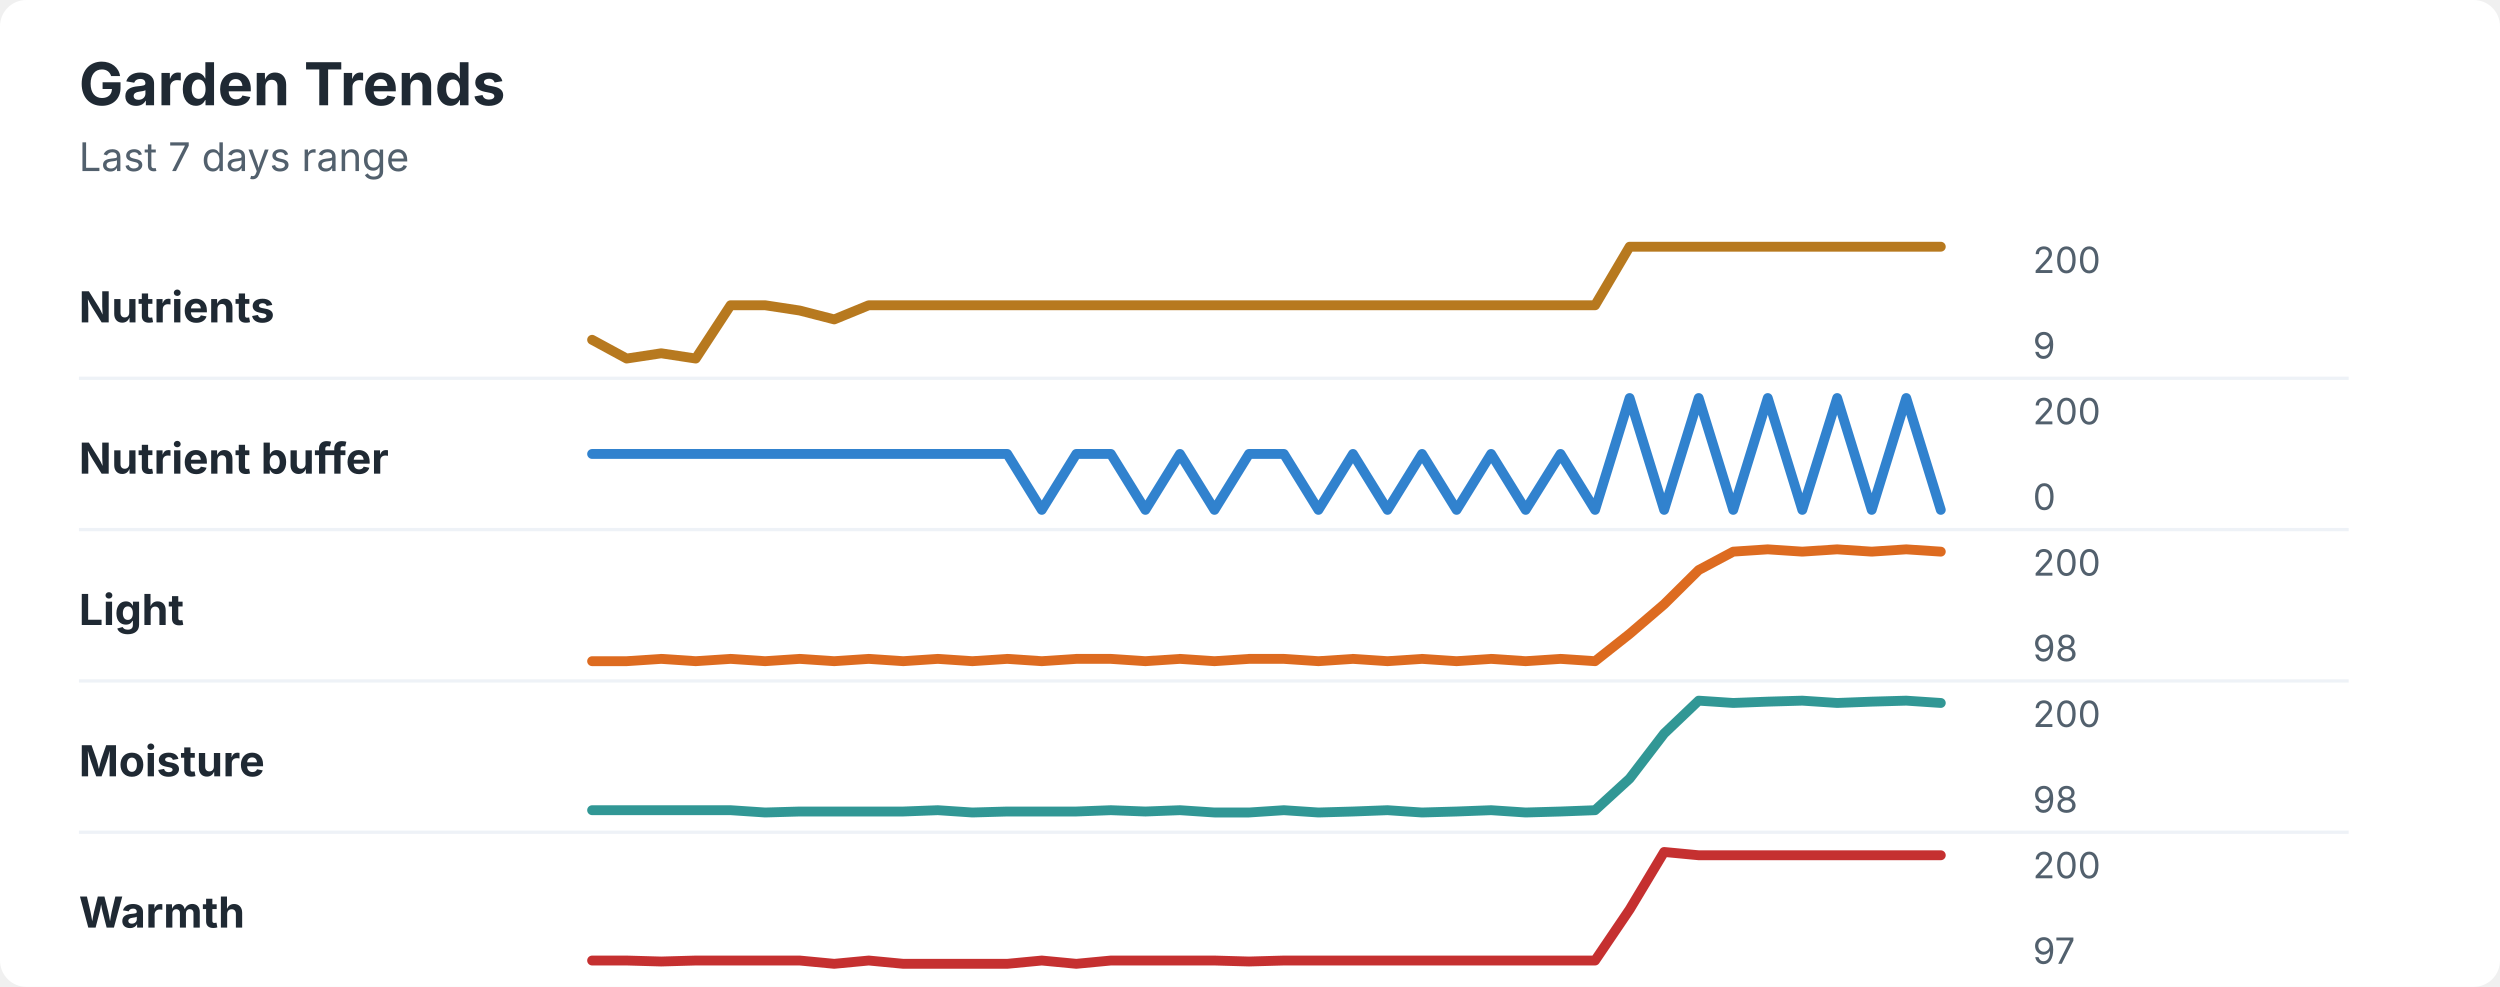
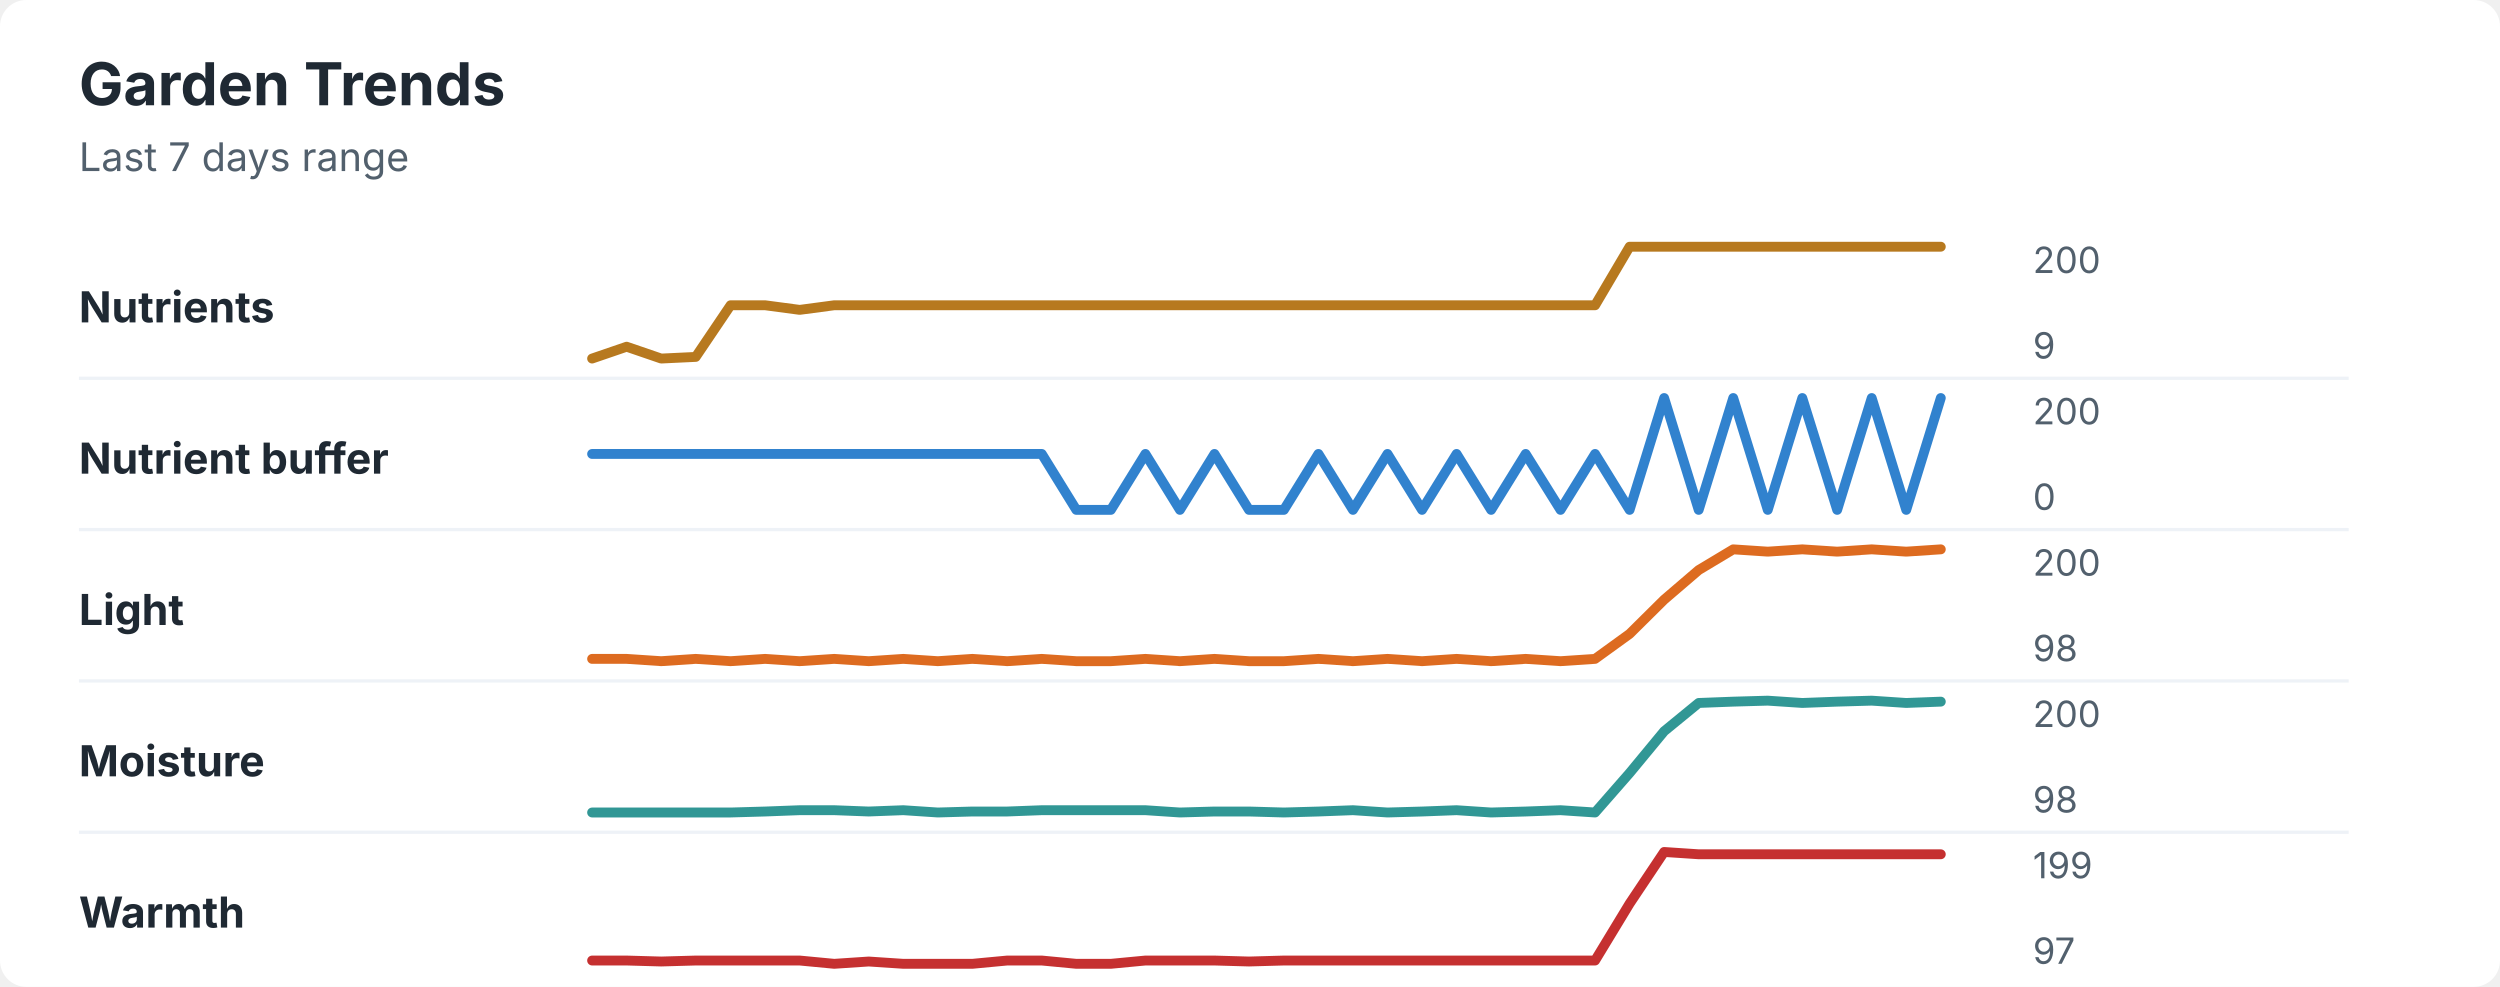
<svg xmlns="http://www.w3.org/2000/svg" width="760" height="300" viewBox="0 0 760 300" role="img" aria-labelledby="title desc">
  <rect width="760" height="300" rx="8" fill="#ffffff" />
  <style>
    text { font-family: -apple-system, BlinkMacSystemFont, "Segoe UI", sans-serif; }
    .title { font-size: 18px; font-weight: 700; fill: #1f2933; }
    .subtitle { font-size: 12px; fill: #52606d; }
    .label { font-size: 13px; font-weight: 650; fill: #1f2933; }
    .axis-value { font-size: 11px; fill: #52606d; }
    .separator { stroke: #eef2f7; stroke-width: 1; }
  </style>
  <text x="24" y="32" class="title">Garden Trends</text>
  <text x="24" y="52" class="subtitle">Last 7 days range</text>
  <text x="24" y="98" class="label">Nutrients</text>
-   <polyline points="180.0,103.3 190.5,109.0 201.0,107.4 211.5,109.0 222.1,92.8 232.6,92.8 243.1,94.4 253.6,97.1 264.1,92.8 274.6,92.8 285.1,92.8 295.6,92.8 306.2,92.8 316.7,92.8 327.2,92.8 337.7,92.8 348.2,92.8 358.7,92.8 369.2,92.8 379.7,92.8 390.3,92.8 400.8,92.8 411.3,92.8 421.8,92.8 432.3,92.8 442.8,92.8 453.3,92.8 463.8,92.8 474.4,92.8 484.9,92.8 495.4,75.0 505.9,75.0 516.4,75.0 526.9,75.0 537.4,75.0 547.9,75.0 558.5,75.0 569.0,75.0 579.5,75.0 590.0,75.0 " fill="none" stroke="#b7791f" stroke-width="3" stroke-linecap="round" stroke-linejoin="round" />
+   <polyline points="180.0,109.0 190.5,105.4 201.0,109.0 211.5,108.5 222.1,92.8 232.6,92.8 243.1,94.2 253.6,92.8 264.1,92.8 274.6,92.8 285.1,92.8 295.6,92.8 306.2,92.8 316.7,92.8 327.2,92.8 337.7,92.8 348.2,92.8 358.7,92.8 369.2,92.8 379.7,92.8 390.3,92.8 400.8,92.8 411.3,92.8 421.8,92.8 432.3,92.8 442.8,92.8 453.3,92.8 463.8,92.8 474.4,92.8 484.9,92.8 495.4,75.0 505.9,75.0 516.4,75.0 526.9,75.0 537.4,75.0 547.9,75.0 558.5,75.0 569.0,75.0 579.5,75.0 590.0,75.0 " fill="none" stroke="#b7791f" stroke-width="3" stroke-linecap="round" stroke-linejoin="round" />
  <text x="618" y="83" class="axis-value">200</text>
  <text x="618" y="109" class="axis-value">9</text>
  <line x1="24" y1="115.0" x2="714" y2="115.0" class="separator" />
  <text x="24" y="144" class="label">Nutrient buffer</text>
-   <polyline points="180.0,138.0 190.5,138.0 201.0,138.0 211.5,138.0 222.1,138.0 232.6,138.0 243.1,138.0 253.6,138.0 264.1,138.0 274.6,138.0 285.1,138.0 295.6,138.0 306.2,138.0 316.7,155.0 327.2,138.0 337.7,138.0 348.2,155.0 358.7,138.0 369.2,155.0 379.7,138.0 390.3,138.0 400.8,155.0 411.3,138.0 421.8,155.0 432.3,138.0 442.8,155.0 453.3,138.0 463.8,155.0 474.4,138.0 484.9,155.0 495.4,121.0 505.9,155.0 516.4,121.0 526.9,155.0 537.4,121.0 547.9,155.0 558.5,121.0 569.0,155.0 579.5,121.0 590.0,155.0 " fill="none" stroke="#3182ce" stroke-width="3" stroke-linecap="round" stroke-linejoin="round" />
+   <polyline points="180.0,138.0 190.5,138.0 201.0,138.0 211.5,138.0 222.1,138.0 232.6,138.0 243.1,138.0 253.6,138.0 264.1,138.0 274.6,138.0 285.1,138.0 295.6,138.0 306.2,138.0 316.7,138.0 327.2,155.0 337.7,155.0 348.2,138.0 358.7,155.0 369.2,138.0 379.7,155.0 390.3,155.0 400.8,138.0 411.3,155.0 421.8,138.0 432.3,155.0 442.8,138.0 453.3,155.0 463.8,138.0 474.4,155.0 484.9,138.0 495.4,155.0 505.9,121.0 516.4,155.0 526.9,121.0 537.4,155.0 547.9,121.0 558.5,155.0 569.0,121.0 579.5,155.0 590.0,121.0 " fill="none" stroke="#3182ce" stroke-width="3" stroke-linecap="round" stroke-linejoin="round" />
  <text x="618" y="129" class="axis-value">200</text>
  <text x="618" y="155" class="axis-value">0</text>
  <line x1="24" y1="161.0" x2="714" y2="161.0" class="separator" />
  <text x="24" y="190" class="label">Light</text>
-   <polyline points="180.0,201.0 190.5,201.0 201.0,200.3 211.5,201.0 222.1,200.3 232.6,201.0 243.1,200.3 253.6,201.0 264.1,200.3 274.6,201.0 285.1,200.3 295.6,201.0 306.2,200.3 316.7,201.0 327.2,200.3 337.7,200.3 348.2,201.0 358.7,200.3 369.2,201.0 379.7,200.3 390.3,200.3 400.8,201.0 411.3,200.3 421.8,201.0 432.3,200.3 442.8,201.0 453.3,200.3 463.8,201.0 474.4,200.3 484.9,201.0 495.4,192.7 505.9,183.7 516.4,173.3 526.9,167.7 537.4,167.0 547.9,167.7 558.5,167.0 569.0,167.7 579.5,167.0 590.0,167.7 " fill="none" stroke="#dd6b20" stroke-width="3" stroke-linecap="round" stroke-linejoin="round" />
+   <polyline points="180.0,200.3 190.5,200.3 201.0,201.0 211.5,200.3 222.1,201.0 232.6,200.3 243.1,201.0 253.6,200.3 264.1,201.0 274.6,200.3 285.1,201.0 295.6,200.3 306.2,201.0 316.7,200.3 327.2,201.0 337.7,201.0 348.2,200.3 358.7,201.0 369.2,200.3 379.7,201.0 390.3,201.0 400.8,200.3 411.3,201.0 421.8,200.3 432.3,201.0 442.8,200.3 453.3,201.0 463.8,200.3 474.4,201.0 484.9,200.3 495.4,192.7 505.9,182.3 516.4,173.3 526.9,167.0 537.4,167.7 547.9,167.0 558.5,167.7 569.0,167.0 579.5,167.7 590.0,167.0 " fill="none" stroke="#dd6b20" stroke-width="3" stroke-linecap="round" stroke-linejoin="round" />
  <text x="618" y="175" class="axis-value">200</text>
  <text x="618" y="201" class="axis-value">98</text>
  <line x1="24" y1="207.0" x2="714" y2="207.0" class="separator" />
  <text x="24" y="236" class="label">Moisture</text>
-   <polyline points="180.0,246.3 190.5,246.3 201.0,246.3 211.5,246.3 222.1,246.3 232.6,247.0 243.1,246.7 253.6,246.7 264.1,246.7 274.6,246.7 285.1,246.3 295.6,247.0 306.2,246.7 316.7,246.7 327.2,246.7 337.7,246.3 348.2,246.7 358.7,246.3 369.2,247.0 379.7,247.0 390.3,246.3 400.8,247.0 411.3,246.7 421.8,246.3 432.3,247.0 442.8,246.7 453.3,246.3 463.8,247.0 474.4,246.7 484.9,246.3 495.4,236.7 505.9,223.0 516.4,213.0 526.9,213.7 537.4,213.3 547.9,213.0 558.5,213.7 569.0,213.3 579.5,213.0 590.0,213.7 " fill="none" stroke="#319795" stroke-width="3" stroke-linecap="round" stroke-linejoin="round" />
+   <polyline points="180.0,247.0 190.5,247.0 201.0,247.0 211.5,247.0 222.1,247.0 232.6,246.7 243.1,246.3 253.6,246.3 264.1,246.7 274.6,246.3 285.1,247.0 295.6,246.7 306.2,246.7 316.7,246.3 327.2,246.3 337.7,246.3 348.2,246.3 358.7,247.0 369.2,246.7 379.7,246.7 390.3,247.0 400.8,246.7 411.3,246.3 421.8,247.0 432.3,246.7 442.8,246.3 453.3,247.0 463.8,246.7 474.4,246.3 484.9,247.0 495.4,235.0 505.9,222.3 516.4,213.7 526.9,213.3 537.4,213.0 547.9,213.7 558.5,213.3 569.0,213.0 579.5,213.7 590.0,213.3 " fill="none" stroke="#319795" stroke-width="3" stroke-linecap="round" stroke-linejoin="round" />
  <text x="618" y="221" class="axis-value">200</text>
  <text x="618" y="247" class="axis-value">98</text>
  <line x1="24" y1="253.0" x2="714" y2="253.0" class="separator" />
  <text x="24" y="282" class="label">Warmth</text>
-   <polyline points="180.0,292.0 190.5,292.0 201.0,292.3 211.5,292.0 222.1,292.0 232.6,292.0 243.1,292.0 253.6,293.0 264.1,292.0 274.6,293.0 285.1,293.0 295.6,293.0 306.2,293.0 316.7,292.0 327.2,293.0 337.7,292.0 348.2,292.0 358.7,292.0 369.2,292.0 379.7,292.3 390.3,292.0 400.8,292.0 411.3,292.0 421.8,292.0 432.3,292.0 442.8,292.0 453.3,292.0 463.8,292.0 474.4,292.0 484.9,292.0 495.4,276.5 505.9,259.0 516.4,260.0 526.9,260.0 537.4,260.0 547.9,260.0 558.5,260.0 569.0,260.0 579.5,260.0 590.0,260.0 " fill="none" stroke="#c53030" stroke-width="3" stroke-linecap="round" stroke-linejoin="round" />
-   <text x="618" y="267" class="axis-value">200</text>
+   <polyline points="180.0,292.0 190.5,292.0 201.0,292.3 211.5,292.0 222.1,292.0 232.6,292.0 243.1,292.0 253.6,293.0 264.1,292.3 274.6,293.0 285.1,293.0 295.6,293.0 306.2,292.0 316.7,292.0 327.2,293.0 337.7,293.0 348.2,292.0 358.7,292.0 369.2,292.0 379.7,292.3 390.3,292.0 400.8,292.0 411.3,292.0 421.8,292.0 432.3,292.0 442.8,292.0 453.3,292.0 463.8,292.0 474.4,292.0 484.9,292.0 495.4,274.7 505.9,259.0 516.4,259.7 526.9,259.7 537.4,259.7 547.9,259.7 558.5,259.7 569.0,259.7 579.5,259.7 590.0,259.7 " fill="none" stroke="#c53030" stroke-width="3" stroke-linecap="round" stroke-linejoin="round" />
+   <text x="618" y="267" class="axis-value">199</text>
  <text x="618" y="293" class="axis-value">97</text>
</svg>
